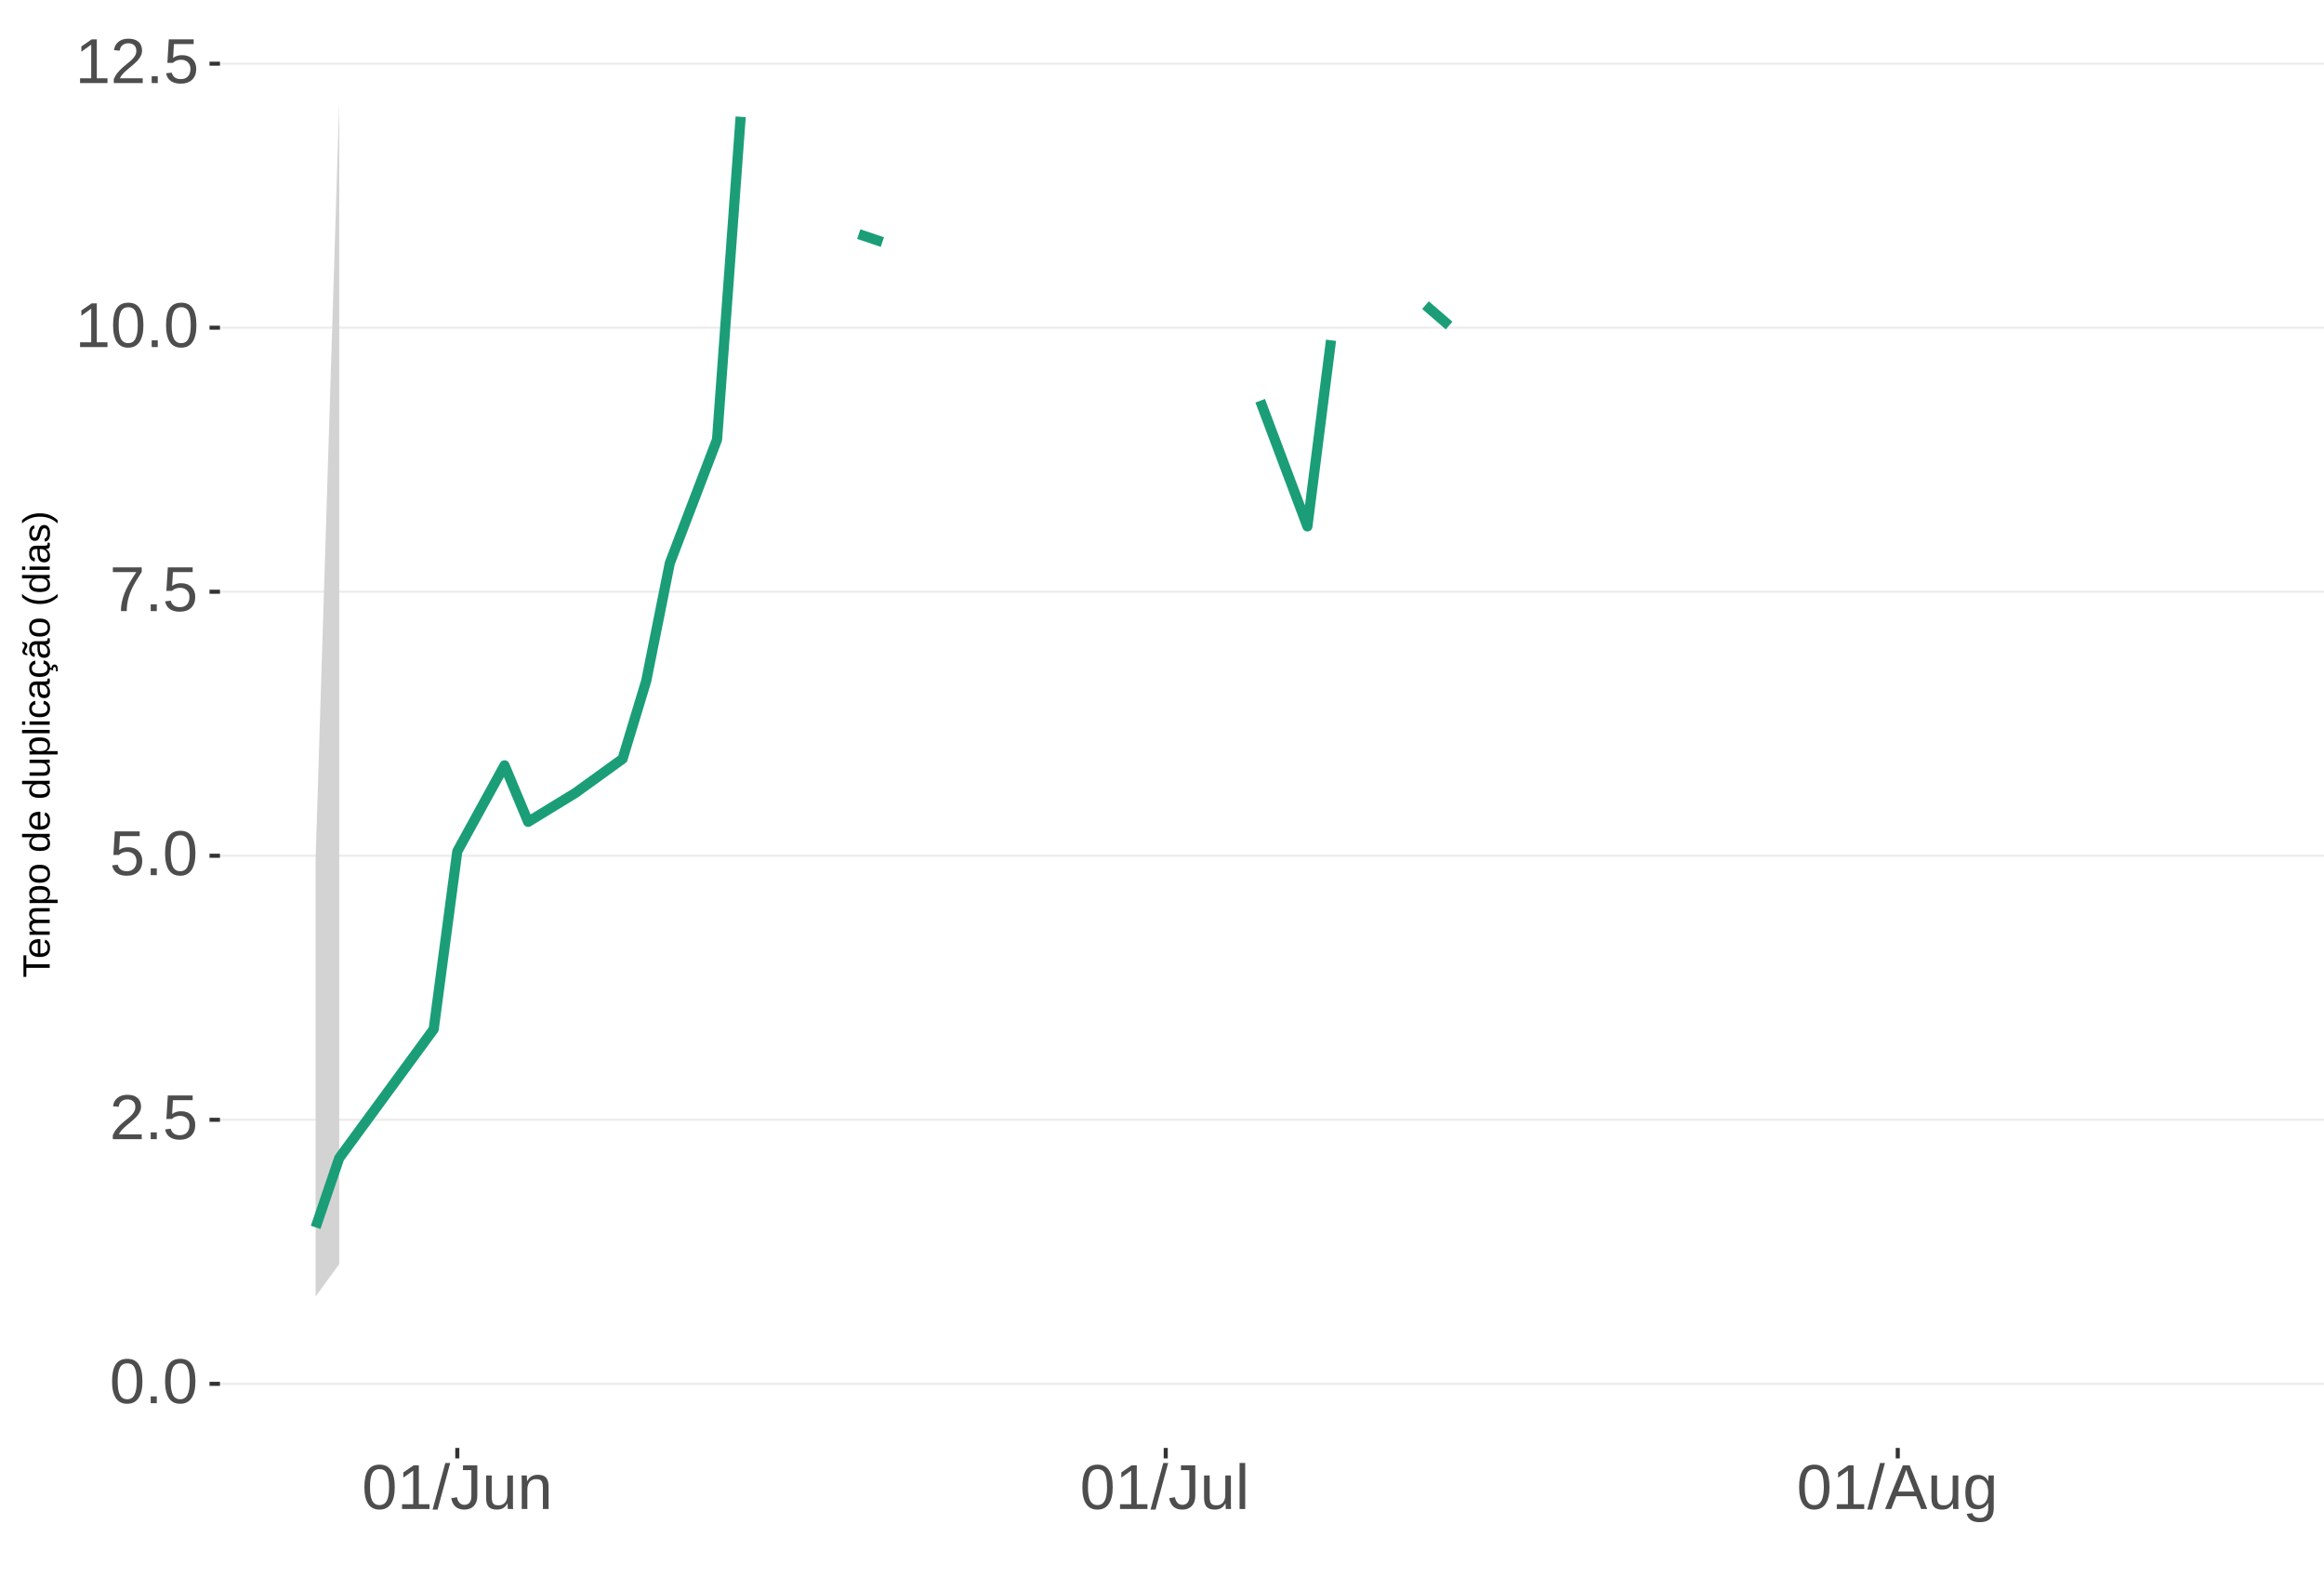
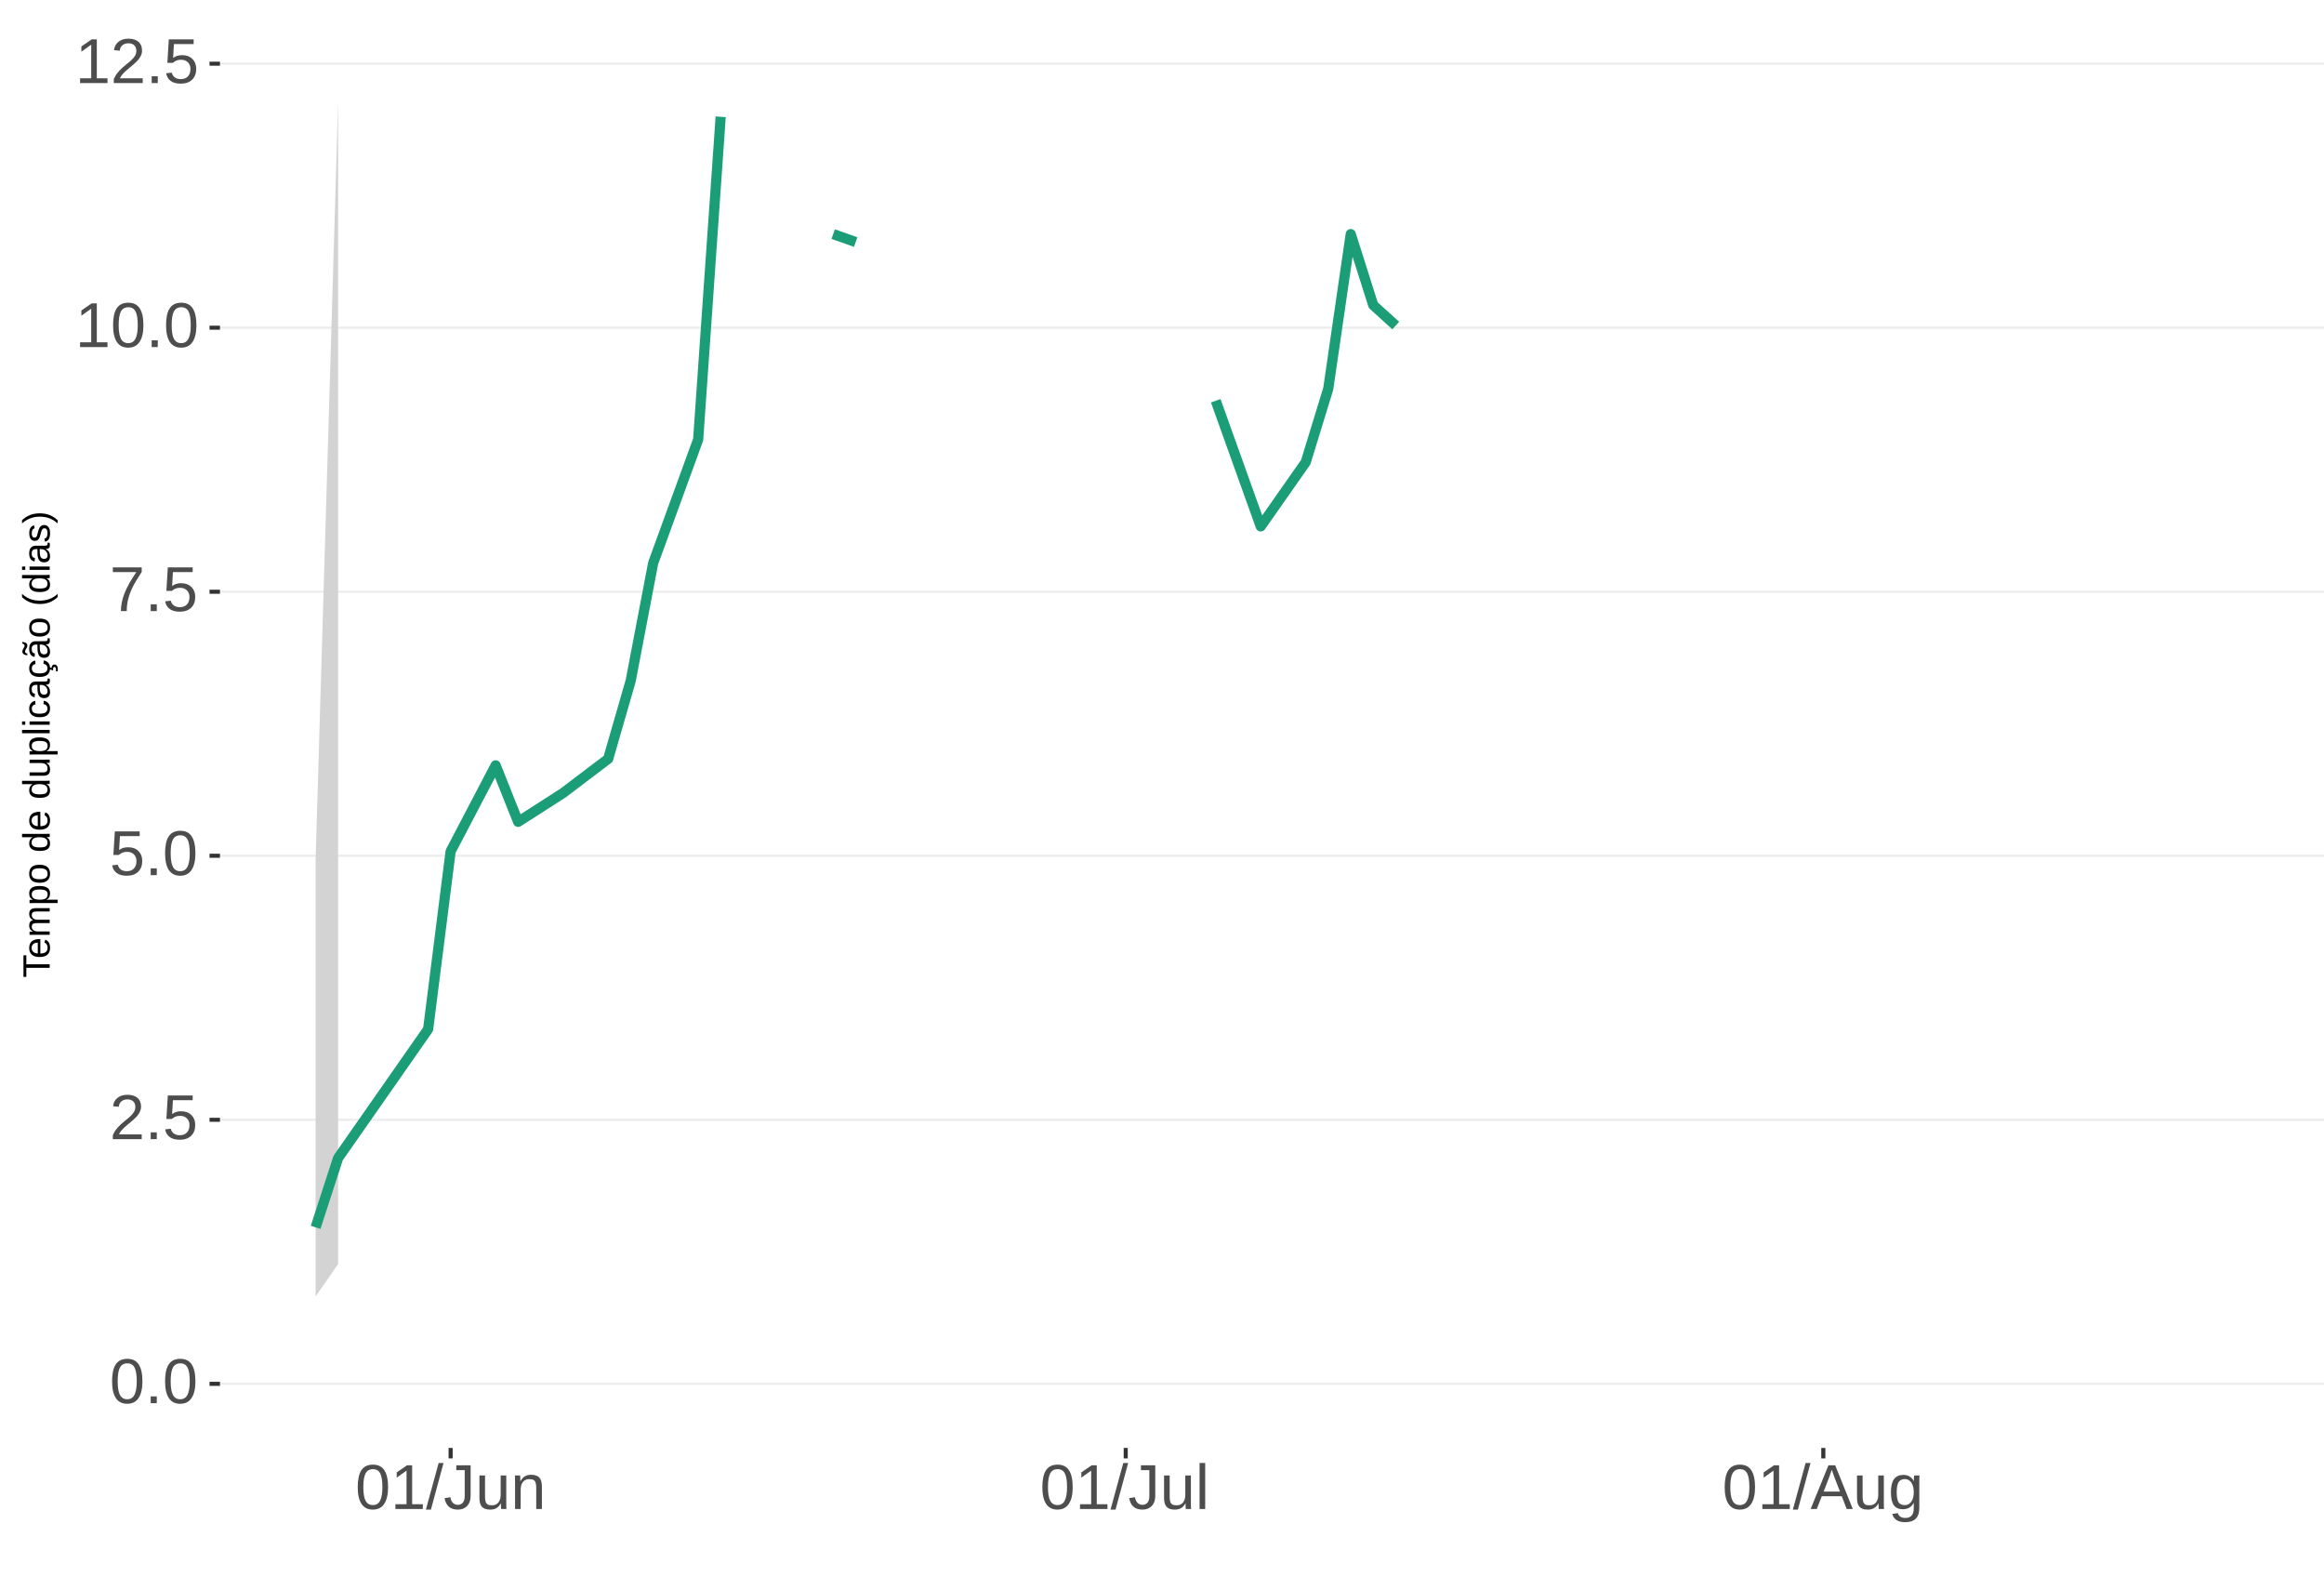
<svg xmlns="http://www.w3.org/2000/svg" xmlns:xlink="http://www.w3.org/1999/xlink" width="609pt" height="413pt" viewBox="0 0 609 413" version="1.1">
  <defs>
    <g>
      <symbol overflow="visible" id="glyph0-0">
        <path style="stroke:none;" d="M 1.672 -11.453 L 10.812 -11.453 L 10.812 0 L 1.672 0 Z M 2.281 -10.844 L 2.281 -0.625 L 10.203 -0.625 L 10.203 -10.844 Z M 2.281 -10.844 " />
      </symbol>
      <symbol overflow="visible" id="glyph0-1">
        <path style="stroke:none;" d="M 8.609 -5.734 C 8.609 -3.816 8.27 -2.352 7.594 -1.344 C 6.926 -0.344 5.93 0.156 4.609 0.156 C 3.297 0.156 2.305 -0.344 1.641 -1.344 C 0.984 -2.344 0.656 -3.805 0.656 -5.734 C 0.656 -7.703 0.973 -9.176 1.609 -10.156 C 2.254 -11.133 3.27 -11.625 4.656 -11.625 C 6.008 -11.625 7.004 -11.129 7.641 -10.141 C 8.285 -9.148 8.609 -7.68 8.609 -5.734 Z M 7.125 -5.734 C 7.125 -7.391 6.93 -8.586 6.547 -9.328 C 6.172 -10.066 5.539 -10.438 4.656 -10.438 C 3.758 -10.438 3.113 -10.07 2.719 -9.344 C 2.32 -8.613 2.125 -7.41 2.125 -5.734 C 2.125 -4.109 2.32 -2.914 2.719 -2.156 C 3.125 -1.406 3.758 -1.031 4.625 -1.031 C 5.488 -1.031 6.117 -1.414 6.516 -2.188 C 6.922 -2.957 7.125 -4.141 7.125 -5.734 Z M 7.125 -5.734 " />
      </symbol>
      <symbol overflow="visible" id="glyph0-2">
        <path style="stroke:none;" d="M 1.516 0 L 1.516 -1.781 L 3.109 -1.781 L 3.109 0 Z M 1.516 0 " />
      </symbol>
      <symbol overflow="visible" id="glyph0-3">
        <path style="stroke:none;" d="M 0.844 0 L 0.844 -1.031 C 1.113 -1.664 1.445 -2.223 1.844 -2.703 C 2.25 -3.191 2.672 -3.633 3.109 -4.031 C 3.547 -4.426 3.977 -4.789 4.406 -5.125 C 4.844 -5.457 5.234 -5.789 5.578 -6.125 C 5.922 -6.469 6.203 -6.82 6.422 -7.188 C 6.641 -7.562 6.75 -7.977 6.75 -8.438 C 6.75 -9.07 6.562 -9.562 6.188 -9.906 C 5.82 -10.25 5.312 -10.422 4.656 -10.422 C 4.031 -10.422 3.516 -10.25 3.109 -9.906 C 2.703 -9.57 2.469 -9.098 2.406 -8.484 L 0.906 -8.625 C 1.008 -9.539 1.395 -10.27 2.062 -10.812 C 2.738 -11.352 3.602 -11.625 4.656 -11.625 C 5.812 -11.625 6.695 -11.352 7.312 -10.812 C 7.938 -10.27 8.25 -9.492 8.25 -8.484 C 8.25 -8.047 8.145 -7.602 7.938 -7.156 C 7.738 -6.719 7.438 -6.281 7.031 -5.844 C 6.633 -5.406 5.867 -4.727 4.734 -3.812 C 4.109 -3.301 3.609 -2.836 3.234 -2.422 C 2.867 -2.016 2.609 -1.625 2.453 -1.25 L 8.422 -1.25 L 8.422 0 Z M 0.844 0 " />
      </symbol>
      <symbol overflow="visible" id="glyph0-4">
        <path style="stroke:none;" d="M 8.562 -3.734 C 8.562 -2.523 8.203 -1.57 7.484 -0.875 C 6.766 -0.188 5.77 0.156 4.5 0.156 C 3.426 0.156 2.562 -0.07 1.906 -0.531 C 1.25 -1 0.836 -1.676 0.672 -2.562 L 2.141 -2.734 C 2.453 -1.598 3.25 -1.031 4.531 -1.031 C 5.312 -1.031 5.926 -1.266 6.375 -1.734 C 6.82 -2.211 7.047 -2.867 7.047 -3.703 C 7.047 -4.422 6.82 -5 6.375 -5.438 C 5.926 -5.883 5.32 -6.109 4.562 -6.109 C 4.164 -6.109 3.797 -6.047 3.453 -5.922 C 3.109 -5.797 2.77 -5.586 2.438 -5.297 L 1 -5.297 L 1.375 -11.453 L 7.891 -11.453 L 7.891 -10.219 L 2.719 -10.219 L 2.5 -6.578 C 3.133 -7.066 3.922 -7.312 4.859 -7.312 C 5.992 -7.312 6.895 -6.977 7.562 -6.312 C 8.227 -5.656 8.562 -4.797 8.562 -3.734 Z M 8.562 -3.734 " />
      </symbol>
      <symbol overflow="visible" id="glyph0-5">
        <path style="stroke:none;" d="M 8.422 -10.266 C 7.254 -8.484 6.426 -7.082 5.938 -6.062 C 5.457 -5.051 5.098 -4.051 4.859 -3.062 C 4.617 -2.07 4.5 -1.051 4.5 0 L 2.969 0 C 2.969 -1.469 3.273 -3.008 3.891 -4.625 C 4.516 -6.238 5.555 -8.102 7.016 -10.219 L 0.859 -10.219 L 0.859 -11.453 L 8.422 -11.453 Z M 8.422 -10.266 " />
      </symbol>
      <symbol overflow="visible" id="glyph0-6">
        <path style="stroke:none;" d="M 1.266 0 L 1.266 -1.25 L 4.188 -1.25 L 4.188 -10.062 L 1.609 -8.219 L 1.609 -9.594 L 4.312 -11.453 L 5.656 -11.453 L 5.656 -1.25 L 8.453 -1.25 L 8.453 0 Z M 1.266 0 " />
      </symbol>
      <symbol overflow="visible" id="glyph0-7">
        <path style="stroke:none;" d="M 0 0.156 L 3.344 -12.062 L 4.625 -12.062 L 1.312 0.156 Z M 0 0.156 " />
      </symbol>
      <symbol overflow="visible" id="glyph0-8">
        <path style="stroke:none;" d="M 3.719 0.156 C 1.781 0.156 0.629 -0.844 0.266 -2.844 L 1.781 -3.094 C 1.875 -2.469 2.094 -1.977 2.438 -1.625 C 2.781 -1.27 3.207 -1.094 3.719 -1.094 C 4.289 -1.094 4.738 -1.285 5.062 -1.672 C 5.383 -2.066 5.547 -2.641 5.547 -3.391 L 5.547 -10.188 L 3.344 -10.188 L 3.344 -11.453 L 7.094 -11.453 L 7.094 -3.422 C 7.094 -2.305 6.789 -1.43 6.188 -0.797 C 5.582 -0.16 4.758 0.156 3.719 0.156 Z M 3.719 0.156 " />
      </symbol>
      <symbol overflow="visible" id="glyph0-9">
        <path style="stroke:none;" d="M 2.547 -8.797 L 2.547 -3.219 C 2.547 -2.633 2.602 -2.18 2.719 -1.859 C 2.832 -1.547 3.016 -1.316 3.266 -1.172 C 3.516 -1.035 3.883 -0.969 4.375 -0.969 C 5.07 -0.969 5.625 -1.207 6.031 -1.688 C 6.438 -2.176 6.641 -2.848 6.641 -3.703 L 6.641 -8.797 L 8.109 -8.797 L 8.109 -1.875 C 8.109 -0.852 8.125 -0.227 8.156 0 L 6.781 0 C 6.77 -0.031 6.758 -0.102 6.75 -0.219 C 6.75 -0.344 6.742 -0.477 6.734 -0.625 C 6.723 -0.781 6.711 -1.07 6.703 -1.5 L 6.688 -1.5 C 6.352 -0.895 5.961 -0.469 5.516 -0.219 C 5.078 0.031 4.531 0.156 3.875 0.156 C 2.906 0.156 2.195 -0.082 1.75 -0.562 C 1.301 -1.039 1.078 -1.832 1.078 -2.938 L 1.078 -8.797 Z M 2.547 -8.797 " />
      </symbol>
      <symbol overflow="visible" id="glyph0-10">
        <path style="stroke:none;" d="M 6.703 0 L 6.703 -5.578 C 6.703 -6.16 6.645 -6.609 6.531 -6.922 C 6.426 -7.242 6.25 -7.473 6 -7.609 C 5.75 -7.754 5.379 -7.828 4.891 -7.828 C 4.191 -7.828 3.641 -7.586 3.234 -7.109 C 2.828 -6.629 2.625 -5.957 2.625 -5.094 L 2.625 0 L 1.156 0 L 1.156 -6.922 C 1.156 -7.941 1.141 -8.566 1.109 -8.797 L 2.484 -8.797 C 2.492 -8.773 2.5 -8.703 2.5 -8.578 C 2.508 -8.461 2.516 -8.328 2.516 -8.172 C 2.523 -8.016 2.535 -7.723 2.547 -7.297 L 2.578 -7.297 C 2.91 -7.898 3.297 -8.328 3.734 -8.578 C 4.18 -8.836 4.734 -8.969 5.391 -8.969 C 6.359 -8.969 7.066 -8.723 7.516 -8.234 C 7.961 -7.754 8.188 -6.961 8.188 -5.859 L 8.188 0 Z M 6.703 0 " />
      </symbol>
      <symbol overflow="visible" id="glyph0-11">
        <path style="stroke:none;" d="M 1.125 0 L 1.125 -12.062 L 2.594 -12.062 L 2.594 0 Z M 1.125 0 " />
      </symbol>
      <symbol overflow="visible" id="glyph0-12">
        <path style="stroke:none;" d="M 9.484 0 L 8.188 -3.344 L 2.953 -3.344 L 1.641 0 L 0.031 0 L 4.703 -11.453 L 6.469 -11.453 L 11.078 0 Z M 5.578 -10.281 L 5.5 -10.062 C 5.363 -9.613 5.16 -9.035 4.891 -8.328 L 3.438 -4.562 L 7.719 -4.562 L 6.25 -8.344 C 6.094 -8.719 5.941 -9.141 5.797 -9.609 Z M 5.578 -10.281 " />
      </symbol>
      <symbol overflow="visible" id="glyph0-13">
        <path style="stroke:none;" d="M 4.453 3.453 C 3.492 3.453 2.727 3.266 2.156 2.891 C 1.594 2.516 1.227 1.977 1.062 1.281 L 2.531 1.078 C 2.633 1.484 2.852 1.797 3.188 2.016 C 3.52 2.234 3.957 2.344 4.5 2.344 C 5.957 2.344 6.688 1.488 6.688 -0.219 L 6.688 -1.641 L 6.672 -1.641 C 6.391 -1.066 6.008 -0.641 5.531 -0.359 C 5.051 -0.078 4.488 0.062 3.844 0.062 C 2.758 0.062 1.961 -0.289 1.453 -1 C 0.953 -1.719 0.703 -2.848 0.703 -4.391 C 0.703 -5.941 0.973 -7.086 1.516 -7.828 C 2.055 -8.566 2.883 -8.938 4 -8.938 C 4.625 -8.938 5.164 -8.789 5.625 -8.5 C 6.082 -8.219 6.438 -7.816 6.688 -7.297 L 6.703 -7.297 C 6.703 -7.461 6.711 -7.742 6.734 -8.141 C 6.754 -8.547 6.773 -8.766 6.797 -8.797 L 8.188 -8.797 C 8.156 -8.504 8.141 -7.898 8.141 -6.984 L 8.141 -0.25 C 8.141 2.219 6.91 3.453 4.453 3.453 Z M 6.688 -4.406 C 6.688 -5.113 6.586 -5.727 6.391 -6.25 C 6.191 -6.77 5.914 -7.164 5.562 -7.438 C 5.207 -7.707 4.805 -7.844 4.359 -7.844 C 3.609 -7.844 3.062 -7.57 2.719 -7.031 C 2.383 -6.488 2.219 -5.613 2.219 -4.406 C 2.219 -3.195 2.375 -2.328 2.688 -1.797 C 3.008 -1.273 3.555 -1.016 4.328 -1.016 C 4.797 -1.016 5.207 -1.148 5.562 -1.422 C 5.914 -1.691 6.191 -2.078 6.391 -2.578 C 6.586 -3.086 6.688 -3.695 6.688 -4.406 Z M 6.688 -4.406 " />
      </symbol>
      <symbol overflow="visible" id="glyph1-0">
        <path style="stroke:none;" d="M -6.875 -1 L -6.875 -6.5 L 0 -6.5 L 0 -1 Z M -6.516 -1.375 L -0.375 -1.375 L -0.375 -6.125 L -6.516 -6.125 Z M -6.516 -1.375 " />
      </symbol>
      <symbol overflow="visible" id="glyph1-1">
        <path style="stroke:none;" d="M -6.125 -3.516 L 0 -3.516 L 0 -2.594 L -6.125 -2.594 L -6.125 -0.219 L -6.875 -0.219 L -6.875 -5.875 L -6.125 -5.875 Z M -6.125 -3.516 " />
      </symbol>
      <symbol overflow="visible" id="glyph1-2">
        <path style="stroke:none;" d="M -2.453 -1.344 C -1.848 -1.344 -1.379 -1.469 -1.047 -1.719 C -0.723 -1.969 -0.562 -2.336 -0.562 -2.828 C -0.562 -3.203 -0.633 -3.504 -0.781 -3.734 C -0.938 -3.961 -1.133 -4.117 -1.375 -4.203 L -1.156 -4.969 C -0.32 -4.656 0.094 -3.941 0.094 -2.828 C 0.094 -2.047 -0.133 -1.445 -0.594 -1.031 C -1.062 -0.625 -1.754 -0.422 -2.672 -0.422 C -3.547 -0.422 -4.211 -0.625 -4.672 -1.031 C -5.141 -1.445 -5.375 -2.031 -5.375 -2.781 C -5.375 -4.344 -4.441 -5.125 -2.578 -5.125 L -2.453 -5.125 Z M -3.125 -4.203 C -3.688 -4.16 -4.094 -4.02 -4.344 -3.781 C -4.602 -3.551 -4.734 -3.219 -4.734 -2.781 C -4.734 -2.352 -4.586 -2.016 -4.297 -1.766 C -4.016 -1.516 -3.625 -1.379 -3.125 -1.359 Z M -3.125 -4.203 " />
      </symbol>
      <symbol overflow="visible" id="glyph1-3">
        <path style="stroke:none;" d="M 0 -3.75 L -3.344 -3.75 C -3.852 -3.75 -4.207 -3.676 -4.406 -3.531 C -4.602 -3.395 -4.703 -3.145 -4.703 -2.781 C -4.703 -2.406 -4.555 -2.109 -4.266 -1.891 C -3.984 -1.672 -3.582 -1.562 -3.062 -1.562 L 0 -1.562 L 0 -0.688 L -4.156 -0.688 C -4.77 -0.688 -5.145 -0.68 -5.281 -0.672 L -5.281 -1.5 C -5.27 -1.5 -5.227 -1.5 -5.156 -1.5 C -5.082 -1.508 -5 -1.516 -4.906 -1.516 C -4.812 -1.523 -4.633 -1.531 -4.375 -1.531 L -4.375 -1.547 C -4.75 -1.734 -5.008 -1.945 -5.156 -2.188 C -5.301 -2.438 -5.375 -2.738 -5.375 -3.094 C -5.375 -3.488 -5.297 -3.801 -5.141 -4.031 C -4.984 -4.27 -4.727 -4.438 -4.375 -4.531 L -4.375 -4.547 C -4.727 -4.723 -4.984 -4.941 -5.141 -5.203 C -5.297 -5.461 -5.375 -5.773 -5.375 -6.141 C -5.375 -6.672 -5.227 -7.055 -4.938 -7.297 C -4.656 -7.547 -4.18 -7.672 -3.516 -7.672 L 0 -7.672 L 0 -6.797 L -3.344 -6.797 C -3.852 -6.797 -4.207 -6.723 -4.406 -6.578 C -4.602 -6.441 -4.703 -6.191 -4.703 -5.828 C -4.703 -5.453 -4.555 -5.156 -4.266 -4.938 C -3.984 -4.727 -3.582 -4.625 -3.062 -4.625 L 0 -4.625 Z M 0 -3.75 " />
      </symbol>
      <symbol overflow="visible" id="glyph1-4">
        <path style="stroke:none;" d="M -2.672 -5.141 C -0.828 -5.141 0.094 -4.492 0.094 -3.203 C 0.094 -2.391 -0.211 -1.844 -0.828 -1.562 L -0.828 -1.531 C -0.797 -1.539 -0.516 -1.547 0.016 -1.547 L 2.078 -1.547 L 2.078 -0.672 L -4.203 -0.672 C -4.742 -0.672 -5.102 -0.66 -5.281 -0.641 L -5.281 -1.5 C -5.27 -1.5 -5.223 -1.5 -5.141 -1.5 C -5.066 -1.508 -4.945 -1.52 -4.781 -1.531 C -4.613 -1.539 -4.5 -1.547 -4.438 -1.547 L -4.438 -1.562 C -4.758 -1.719 -4.992 -1.922 -5.141 -2.172 C -5.297 -2.43 -5.375 -2.773 -5.375 -3.203 C -5.375 -3.848 -5.156 -4.332 -4.719 -4.656 C -4.281 -4.977 -3.598 -5.141 -2.672 -5.141 Z M -2.641 -4.219 C -3.379 -4.219 -3.906 -4.117 -4.219 -3.922 C -4.539 -3.723 -4.703 -3.406 -4.703 -2.969 C -4.703 -2.625 -4.629 -2.352 -4.484 -2.156 C -4.336 -1.957 -4.109 -1.805 -3.797 -1.703 C -3.484 -1.598 -3.078 -1.547 -2.578 -1.547 C -1.879 -1.547 -1.363 -1.656 -1.031 -1.875 C -0.707 -2.102 -0.547 -2.469 -0.547 -2.969 C -0.547 -3.406 -0.707 -3.723 -1.031 -3.922 C -1.352 -4.117 -1.891 -4.219 -2.641 -4.219 Z M -2.641 -4.219 " />
      </symbol>
      <symbol overflow="visible" id="glyph1-5">
        <path style="stroke:none;" d="M -2.641 -5.141 C -1.723 -5.141 -1.035 -4.938 -0.578 -4.531 C -0.129 -4.125 0.094 -3.535 0.094 -2.766 C 0.094 -1.992 -0.141 -1.41 -0.609 -1.016 C -1.078 -0.617 -1.754 -0.422 -2.641 -0.422 C -4.461 -0.422 -5.375 -1.207 -5.375 -2.781 C -5.375 -3.594 -5.148 -4.188 -4.703 -4.562 C -4.266 -4.945 -3.578 -5.141 -2.641 -5.141 Z M -2.641 -4.219 C -3.367 -4.219 -3.898 -4.109 -4.234 -3.891 C -4.566 -3.672 -4.734 -3.305 -4.734 -2.797 C -4.734 -2.285 -4.562 -1.914 -4.219 -1.688 C -3.883 -1.457 -3.359 -1.344 -2.641 -1.344 C -1.953 -1.344 -1.43 -1.453 -1.078 -1.672 C -0.723 -1.898 -0.547 -2.258 -0.547 -2.75 C -0.547 -3.281 -0.711 -3.656 -1.047 -3.875 C -1.391 -4.102 -1.922 -4.219 -2.641 -4.219 Z M -2.641 -4.219 " />
      </symbol>
      <symbol overflow="visible" id="glyph1-6">
        <path style="stroke:none;" d="" />
      </symbol>
      <symbol overflow="visible" id="glyph1-7">
        <path style="stroke:none;" d="M -0.844 -4.016 C -0.508 -3.848 -0.27 -3.629 -0.125 -3.359 C 0.02 -3.086 0.094 -2.754 0.094 -2.359 C 0.094 -1.691 -0.129 -1.203 -0.578 -0.891 C -1.023 -0.578 -1.707 -0.422 -2.625 -0.422 C -4.457 -0.422 -5.375 -1.066 -5.375 -2.359 C -5.375 -2.766 -5.301 -3.098 -5.156 -3.359 C -5.008 -3.629 -4.781 -3.848 -4.469 -4.016 L -7.25 -4.016 L -7.25 -4.891 L -1.094 -4.891 C -0.539 -4.891 -0.176 -4.898 0 -4.922 L 0 -4.078 C -0.051 -4.066 -0.172 -4.055 -0.359 -4.047 C -0.547 -4.035 -0.707 -4.031 -0.844 -4.031 Z M -2.641 -1.344 C -1.898 -1.344 -1.367 -1.438 -1.047 -1.625 C -0.734 -1.82 -0.578 -2.145 -0.578 -2.594 C -0.578 -3.082 -0.75 -3.441 -1.094 -3.672 C -1.438 -3.898 -1.973 -4.016 -2.703 -4.016 C -3.398 -4.016 -3.91 -3.898 -4.234 -3.672 C -4.566 -3.441 -4.734 -3.082 -4.734 -2.594 C -4.734 -2.156 -4.566 -1.836 -4.234 -1.641 C -3.91 -1.441 -3.379 -1.344 -2.641 -1.344 Z M -2.641 -1.344 " />
      </symbol>
      <symbol overflow="visible" id="glyph1-8">
        <path style="stroke:none;" d="M -5.281 -1.531 L -1.938 -1.531 C -1.582 -1.531 -1.305 -1.562 -1.109 -1.625 C -0.922 -1.695 -0.785 -1.805 -0.703 -1.953 C -0.617 -2.109 -0.578 -2.332 -0.578 -2.625 C -0.578 -3.039 -0.723 -3.367 -1.016 -3.609 C -1.305 -3.859 -1.707 -3.984 -2.219 -3.984 L -5.281 -3.984 L -5.281 -4.875 L -1.125 -4.875 C -0.508 -4.875 -0.133 -4.879 0 -4.891 L 0 -4.062 C -0.02 -4.062 -0.062 -4.055 -0.125 -4.047 C -0.195 -4.047 -0.281 -4.039 -0.375 -4.031 C -0.469 -4.031 -0.645 -4.031 -0.906 -4.031 L -0.906 -4.016 C -0.539 -3.816 -0.281 -3.582 -0.125 -3.312 C 0.02 -3.051 0.094 -2.723 0.094 -2.328 C 0.094 -1.742 -0.047 -1.316 -0.328 -1.047 C -0.617 -0.785 -1.098 -0.656 -1.766 -0.656 L -5.281 -0.656 Z M -5.281 -1.531 " />
      </symbol>
      <symbol overflow="visible" id="glyph1-9">
        <path style="stroke:none;" d="M 0 -0.672 L -7.25 -0.672 L -7.25 -1.547 L 0 -1.547 Z M 0 -0.672 " />
      </symbol>
      <symbol overflow="visible" id="glyph1-10">
        <path style="stroke:none;" d="M -6.406 -0.672 L -7.25 -0.672 L -7.25 -1.547 L -6.406 -1.547 Z M 0 -0.672 L -5.281 -0.672 L -5.281 -1.547 L 0 -1.547 Z M 0 -0.672 " />
      </symbol>
      <symbol overflow="visible" id="glyph1-11">
        <path style="stroke:none;" d="M -2.672 -1.344 C -1.961 -1.344 -1.438 -1.453 -1.094 -1.672 C -0.758 -1.891 -0.594 -2.223 -0.594 -2.672 C -0.594 -2.984 -0.676 -3.242 -0.844 -3.453 C -1.02 -3.672 -1.281 -3.801 -1.625 -3.844 L -1.578 -4.734 C -1.066 -4.672 -0.66 -4.457 -0.359 -4.094 C -0.055 -3.727 0.094 -3.266 0.094 -2.703 C 0.094 -1.961 -0.133 -1.395 -0.594 -1 C -1.062 -0.613 -1.742 -0.422 -2.641 -0.422 C -3.535 -0.422 -4.211 -0.613 -4.672 -1 C -5.141 -1.395 -5.375 -1.957 -5.375 -2.688 C -5.375 -3.227 -5.234 -3.676 -4.953 -4.031 C -4.68 -4.395 -4.297 -4.617 -3.797 -4.703 L -3.734 -3.797 C -4.023 -3.754 -4.254 -3.641 -4.422 -3.453 C -4.598 -3.266 -4.688 -3.004 -4.688 -2.672 C -4.688 -2.203 -4.531 -1.863 -4.219 -1.656 C -3.914 -1.445 -3.398 -1.344 -2.672 -1.344 Z M -2.672 -1.344 " />
      </symbol>
      <symbol overflow="visible" id="glyph1-12">
        <path style="stroke:none;" d="M 0.094 -2.016 C 0.094 -1.484 -0.047 -1.082 -0.328 -0.812 C -0.609 -0.551 -0.988 -0.422 -1.469 -0.422 C -2.02 -0.422 -2.441 -0.598 -2.734 -0.953 C -3.023 -1.316 -3.18 -1.898 -3.203 -2.703 L -3.219 -3.891 L -3.516 -3.891 C -3.941 -3.891 -4.25 -3.797 -4.438 -3.609 C -4.625 -3.43 -4.719 -3.148 -4.719 -2.766 C -4.719 -2.367 -4.648 -2.078 -4.516 -1.891 C -4.379 -1.711 -4.164 -1.609 -3.875 -1.578 L -3.953 -0.656 C -4.898 -0.812 -5.375 -1.52 -5.375 -2.781 C -5.375 -3.445 -5.223 -3.945 -4.922 -4.281 C -4.617 -4.613 -4.18 -4.781 -3.609 -4.781 L -1.328 -4.781 C -1.066 -4.781 -0.867 -4.812 -0.734 -4.875 C -0.609 -4.945 -0.547 -5.082 -0.547 -5.281 C -0.547 -5.363 -0.555 -5.457 -0.578 -5.562 L -0.031 -5.562 C 0.02 -5.344 0.047 -5.117 0.047 -4.891 C 0.047 -4.555 -0.035 -4.316 -0.203 -4.172 C -0.379 -4.023 -0.648 -3.941 -1.016 -3.922 L -1.016 -3.891 C -0.609 -3.672 -0.32 -3.41 -0.156 -3.109 C 0.008 -2.805 0.094 -2.441 0.094 -2.016 Z M -0.562 -2.219 C -0.562 -2.539 -0.633 -2.828 -0.781 -3.078 C -0.926 -3.328 -1.125 -3.523 -1.375 -3.672 C -1.633 -3.816 -1.898 -3.891 -2.172 -3.891 L -2.609 -3.891 L -2.594 -2.938 C -2.582 -2.52 -2.535 -2.203 -2.453 -1.984 C -2.379 -1.773 -2.258 -1.613 -2.094 -1.5 C -1.938 -1.383 -1.723 -1.328 -1.453 -1.328 C -1.172 -1.328 -0.953 -1.406 -0.797 -1.562 C -0.641 -1.719 -0.562 -1.938 -0.562 -2.219 Z M -0.562 -2.219 " />
      </symbol>
      <symbol overflow="visible" id="glyph1-13">
        <path style="stroke:none;" d="M -2.672 -1.344 C -1.961 -1.344 -1.438 -1.453 -1.094 -1.672 C -0.758 -1.891 -0.594 -2.223 -0.594 -2.672 C -0.594 -2.984 -0.676 -3.242 -0.844 -3.453 C -1.02 -3.672 -1.281 -3.801 -1.625 -3.844 L -1.578 -4.734 C -1.066 -4.672 -0.66 -4.457 -0.359 -4.094 C -0.055 -3.727 0.094 -3.266 0.094 -2.703 C 0.094 -1.961 -0.133 -1.395 -0.594 -1 C -1.062 -0.613 -1.742 -0.422 -2.641 -0.422 C -3.535 -0.422 -4.211 -0.613 -4.672 -1 C -5.141 -1.395 -5.375 -1.957 -5.375 -2.688 C -5.375 -3.227 -5.234 -3.676 -4.953 -4.031 C -4.68 -4.395 -4.297 -4.617 -3.797 -4.703 L -3.734 -3.797 C -4.023 -3.754 -4.254 -3.641 -4.422 -3.453 C -4.598 -3.266 -4.688 -3.004 -4.688 -2.672 C -4.688 -2.203 -4.531 -1.863 -4.219 -1.656 C -3.914 -1.445 -3.398 -1.344 -2.672 -1.344 Z M 1.234 -3.672 C 1.828 -3.672 2.125 -3.223 2.125 -2.328 C 2.125 -2.148 2.113 -2.004 2.094 -1.891 L 1.625 -1.891 C 1.645 -2.055 1.656 -2.195 1.656 -2.312 C 1.656 -2.789 1.52 -3.031 1.25 -3.031 C 1 -3.031 0.875 -2.812 0.875 -2.375 C 0.875 -2.238 0.879 -2.148 0.891 -2.109 L 0 -2.422 L 0 -2.938 L 0.484 -2.75 C 0.492 -3.062 0.566 -3.289 0.703 -3.438 C 0.836 -3.594 1.016 -3.672 1.234 -3.672 Z M 1.234 -3.672 " />
      </symbol>
      <symbol overflow="visible" id="glyph1-14">
        <path style="stroke:none;" d="M 0.094 -2.016 C 0.094 -1.484 -0.047 -1.082 -0.328 -0.812 C -0.609 -0.551 -0.988 -0.422 -1.469 -0.422 C -2.02 -0.422 -2.441 -0.598 -2.734 -0.953 C -3.023 -1.316 -3.18 -1.898 -3.203 -2.703 L -3.219 -3.891 L -3.516 -3.891 C -3.941 -3.891 -4.25 -3.797 -4.438 -3.609 C -4.625 -3.43 -4.719 -3.148 -4.719 -2.766 C -4.719 -2.367 -4.648 -2.078 -4.516 -1.891 C -4.379 -1.711 -4.164 -1.609 -3.875 -1.578 L -3.953 -0.656 C -4.898 -0.812 -5.375 -1.52 -5.375 -2.781 C -5.375 -3.445 -5.223 -3.945 -4.922 -4.281 C -4.617 -4.613 -4.18 -4.781 -3.609 -4.781 L -1.328 -4.781 C -1.066 -4.781 -0.867 -4.812 -0.734 -4.875 C -0.609 -4.945 -0.547 -5.082 -0.547 -5.281 C -0.547 -5.363 -0.555 -5.457 -0.578 -5.562 L -0.031 -5.562 C 0.02 -5.344 0.047 -5.117 0.047 -4.891 C 0.047 -4.555 -0.035 -4.316 -0.203 -4.172 C -0.379 -4.023 -0.648 -3.941 -1.016 -3.922 L -1.016 -3.891 C -0.609 -3.672 -0.32 -3.41 -0.156 -3.109 C 0.008 -2.805 0.094 -2.441 0.094 -2.016 Z M -0.562 -2.219 C -0.562 -2.539 -0.633 -2.828 -0.781 -3.078 C -0.926 -3.328 -1.125 -3.523 -1.375 -3.672 C -1.633 -3.816 -1.898 -3.891 -2.172 -3.891 L -2.609 -3.891 L -2.594 -2.938 C -2.582 -2.52 -2.535 -2.203 -2.453 -1.984 C -2.379 -1.773 -2.258 -1.613 -2.094 -1.5 C -1.938 -1.383 -1.723 -1.328 -1.453 -1.328 C -1.172 -1.328 -0.953 -1.406 -0.797 -1.562 C -0.641 -1.719 -0.562 -1.938 -0.562 -2.219 Z M -5.859 -3.609 C -5.859 -3.473 -5.891 -3.332 -5.953 -3.188 C -6.016 -3.051 -6.082 -2.922 -6.156 -2.797 C -6.227 -2.672 -6.297 -2.551 -6.359 -2.438 C -6.422 -2.32 -6.453 -2.211 -6.453 -2.109 C -6.453 -1.93 -6.398 -1.797 -6.297 -1.703 C -6.191 -1.617 -6.047 -1.562 -5.859 -1.531 L -5.859 -1.094 C -6.191 -1.125 -6.441 -1.176 -6.609 -1.25 C -6.785 -1.332 -6.922 -1.441 -7.016 -1.578 C -7.117 -1.711 -7.172 -1.879 -7.172 -2.078 C -7.172 -2.223 -7.141 -2.363 -7.078 -2.5 C -7.023 -2.633 -6.957 -2.766 -6.875 -2.891 C -6.801 -3.023 -6.734 -3.145 -6.672 -3.25 C -6.617 -3.363 -6.594 -3.473 -6.594 -3.578 C -6.594 -3.898 -6.785 -4.086 -7.172 -4.141 L -7.172 -4.594 C -6.691 -4.539 -6.352 -4.43 -6.156 -4.266 C -5.957 -4.098 -5.859 -3.879 -5.859 -3.609 Z M -5.859 -3.609 " />
      </symbol>
      <symbol overflow="visible" id="glyph1-15">
        <path style="stroke:none;" d="M -2.594 -0.625 C -3.539 -0.625 -4.383 -0.77 -5.125 -1.062 C -5.875 -1.352 -6.582 -1.805 -7.25 -2.422 L -7.25 -3.266 C -6.57 -2.66 -5.852 -2.211 -5.094 -1.922 C -4.332 -1.641 -3.5 -1.5 -2.594 -1.5 C -1.688 -1.5 -0.852 -1.641 -0.094 -1.922 C 0.664 -2.203 1.391 -2.648 2.078 -3.266 L 2.078 -2.422 C 1.41 -1.805 0.703 -1.352 -0.047 -1.062 C -0.797 -0.77 -1.641 -0.625 -2.578 -0.625 Z M -2.594 -0.625 " />
      </symbol>
      <symbol overflow="visible" id="glyph1-16">
        <path style="stroke:none;" d="M -1.453 -4.641 C -0.961 -4.641 -0.582 -4.453 -0.312 -4.078 C -0.039 -3.703 0.094 -3.176 0.094 -2.5 C 0.094 -1.844 -0.008 -1.332 -0.219 -0.969 C -0.438 -0.613 -0.773 -0.383 -1.234 -0.281 L -1.391 -1.062 C -1.109 -1.133 -0.898 -1.285 -0.766 -1.516 C -0.641 -1.754 -0.578 -2.082 -0.578 -2.5 C -0.578 -2.945 -0.645 -3.27 -0.781 -3.469 C -0.914 -3.676 -1.117 -3.781 -1.391 -3.781 C -1.598 -3.781 -1.766 -3.707 -1.891 -3.562 C -2.023 -3.426 -2.133 -3.195 -2.219 -2.875 L -2.391 -2.25 C -2.516 -1.738 -2.641 -1.375 -2.766 -1.156 C -2.891 -0.945 -3.039 -0.781 -3.219 -0.656 C -3.406 -0.539 -3.629 -0.484 -3.891 -0.484 C -4.367 -0.484 -4.734 -0.656 -4.984 -1 C -5.234 -1.344 -5.359 -1.844 -5.359 -2.5 C -5.359 -3.082 -5.254 -3.547 -5.047 -3.891 C -4.848 -4.234 -4.523 -4.453 -4.078 -4.547 L -3.969 -3.75 C -4.207 -3.707 -4.391 -3.578 -4.516 -3.359 C -4.641 -3.148 -4.703 -2.863 -4.703 -2.5 C -4.703 -2.102 -4.641 -1.812 -4.516 -1.625 C -4.398 -1.438 -4.219 -1.344 -3.969 -1.344 C -3.82 -1.344 -3.695 -1.379 -3.594 -1.453 C -3.5 -1.535 -3.414 -1.648 -3.344 -1.797 C -3.281 -1.953 -3.191 -2.281 -3.078 -2.781 C -2.953 -3.238 -2.836 -3.57 -2.734 -3.781 C -2.641 -3.988 -2.531 -4.148 -2.406 -4.266 C -2.289 -4.379 -2.156 -4.469 -2 -4.531 C -1.844 -4.602 -1.66 -4.641 -1.453 -4.641 Z M -1.453 -4.641 " />
      </symbol>
      <symbol overflow="visible" id="glyph1-17">
        <path style="stroke:none;" d="M -2.578 -2.703 C -1.641 -2.703 -0.797 -2.555 -0.047 -2.266 C 0.703 -1.973 1.41 -1.52 2.078 -0.906 L 2.078 -0.062 C 1.391 -0.676 0.672 -1.125 -0.078 -1.406 C -0.836 -1.688 -1.676 -1.828 -2.594 -1.828 C -3.5 -1.828 -4.328 -1.68 -5.078 -1.391 C -5.836 -1.109 -6.562 -0.664 -7.25 -0.062 L -7.25 -0.906 C -6.582 -1.52 -5.875 -1.973 -5.125 -2.266 C -4.375 -2.555 -3.531 -2.703 -2.594 -2.703 Z M -2.578 -2.703 " />
      </symbol>
    </g>
    <clipPath id="clip1">
      <path d="M 57.645 9.961 L 609 9.961 L 609 379.328 L 57.645 379.328 Z M 57.645 9.961 " />
    </clipPath>
    <clipPath id="clip2">
      <path d="M 57.645 362 L 609 362 L 609 363 L 57.645 363 Z M 57.645 362 " />
    </clipPath>
    <clipPath id="clip3">
      <path d="M 57.645 293 L 609 293 L 609 294 L 57.645 294 Z M 57.645 293 " />
    </clipPath>
    <clipPath id="clip4">
      <path d="M 57.645 223 L 609 223 L 609 225 L 57.645 225 Z M 57.645 223 " />
    </clipPath>
    <clipPath id="clip5">
      <path d="M 57.645 154 L 609 154 L 609 156 L 57.645 156 Z M 57.645 154 " />
    </clipPath>
    <clipPath id="clip6">
      <path d="M 57.645 85 L 609 85 L 609 87 L 57.645 87 Z M 57.645 85 " />
    </clipPath>
    <clipPath id="clip7">
      <path d="M 57.645 16 L 609 16 L 609 17 L 57.645 17 Z M 57.645 16 " />
    </clipPath>
  </defs>
  <g id="surface276">
    <rect x="0" y="0" width="609" height="413" style="fill:rgb(100%,100%,100%);fill-opacity:1;stroke:none;" />
    <rect x="0" y="0" width="609" height="413" style="fill:rgb(100%,100%,100%);fill-opacity:1;stroke:none;" />
    <path style="fill:none;stroke-width:1.067;stroke-linecap:round;stroke-linejoin:round;stroke:rgb(100%,100%,100%);stroke-opacity:1;stroke-miterlimit:10;" d="M 0 413 L 609 413 L 609 0 L 0 0 Z M 0 413 " />
    <g clip-path="url(#clip1)" clip-rule="nonzero">
      <path style=" stroke:none;fill-rule:nonzero;fill:rgb(100%,100%,100%);fill-opacity:1;" d="M 57.645 379.328 L 609 379.328 L 609 9.961 L 57.645 9.961 Z M 57.645 379.328 " />
    </g>
    <g clip-path="url(#clip2)" clip-rule="nonzero">
      <path style="fill:none;stroke-width:0.533;stroke-linecap:butt;stroke-linejoin:round;stroke:rgb(92.157%,92.157%,92.157%);stroke-opacity:1;stroke-miterlimit:10;" d="M 57.645 362.539 L 609 362.539 " />
    </g>
    <g clip-path="url(#clip3)" clip-rule="nonzero">
      <path style="fill:none;stroke-width:0.533;stroke-linecap:butt;stroke-linejoin:round;stroke:rgb(92.157%,92.157%,92.157%);stroke-opacity:1;stroke-miterlimit:10;" d="M 57.645 293.367 L 609 293.367 " />
    </g>
    <g clip-path="url(#clip4)" clip-rule="nonzero">
      <path style="fill:none;stroke-width:0.533;stroke-linecap:butt;stroke-linejoin:round;stroke:rgb(92.157%,92.157%,92.157%);stroke-opacity:1;stroke-miterlimit:10;" d="M 57.645 224.199 L 609 224.199 " />
    </g>
    <g clip-path="url(#clip5)" clip-rule="nonzero">
      <path style="fill:none;stroke-width:0.533;stroke-linecap:butt;stroke-linejoin:round;stroke:rgb(92.157%,92.157%,92.157%);stroke-opacity:1;stroke-miterlimit:10;" d="M 57.645 155.027 L 609 155.027 " />
    </g>
    <g clip-path="url(#clip6)" clip-rule="nonzero">
      <path style="fill:none;stroke-width:0.533;stroke-linecap:butt;stroke-linejoin:round;stroke:rgb(92.157%,92.157%,92.157%);stroke-opacity:1;stroke-miterlimit:10;" d="M 57.645 85.855 L 609 85.855 " />
    </g>
    <g clip-path="url(#clip7)" clip-rule="nonzero">
      <path style="fill:none;stroke-width:0.533;stroke-linecap:butt;stroke-linejoin:round;stroke:rgb(92.157%,92.157%,92.157%);stroke-opacity:1;stroke-miterlimit:10;" d="M 57.645 16.688 L 609 16.688 " />
    </g>
-     <path style=" stroke:none;fill-rule:nonzero;fill:rgb(82.745%,82.745%,82.745%);fill-opacity:1;" d="M 82.707 225.125 L 88.895 26.754 L 88.895 331.164 L 82.707 339.66 Z M 82.707 225.125 " />
-     <path style="fill:none;stroke-width:2.667;stroke-linecap:butt;stroke-linejoin:round;stroke:rgb(10.588%,61.961%,46.667%);stroke-opacity:1;stroke-miterlimit:10;" d="M 82.707 321.547 L 88.895 303.395 L 113.648 269.629 L 119.836 223.039 L 132.211 200.508 L 138.398 215.309 L 150.773 207.742 L 163.152 198.805 L 169.34 178.391 L 175.527 147.523 L 187.902 115.145 L 194.09 30.598 " />
-     <path style="fill:none;stroke-width:2.667;stroke-linecap:butt;stroke-linejoin:round;stroke:rgb(10.588%,61.961%,46.667%);stroke-opacity:1;stroke-miterlimit:10;" d="M 225.031 61.332 L 231.219 63.414 " />
-     <path style="fill:none;stroke-width:2.667;stroke-linecap:butt;stroke-linejoin:round;stroke:rgb(10.588%,61.961%,46.667%);stroke-opacity:1;stroke-miterlimit:10;" d="M 330.23 104.988 L 342.605 137.906 L 348.793 89.148 " />
-     <path style="fill:none;stroke-width:2.667;stroke-linecap:butt;stroke-linejoin:round;stroke:rgb(10.588%,61.961%,46.667%);stroke-opacity:1;stroke-miterlimit:10;" d="M 373.543 79.941 L 379.734 85.289 " />
+     <path style=" stroke:none;fill-rule:nonzero;fill:rgb(82.745%,82.745%,82.745%);fill-opacity:1;" d="M 82.707 225.125 L 88.602 26.754 L 88.602 331.164 L 82.707 339.66 Z M 82.707 225.125 " />
+     <path style="fill:none;stroke-width:2.667;stroke-linecap:butt;stroke-linejoin:round;stroke:rgb(10.588%,61.961%,46.667%);stroke-opacity:1;stroke-miterlimit:10;" d="M 82.707 321.547 L 88.602 303.395 L 112.191 269.629 L 118.086 223.039 L 129.883 200.508 L 135.777 215.309 L 147.57 207.742 L 159.367 198.805 L 165.262 178.391 L 171.16 147.523 L 182.953 115.145 L 188.852 30.598 " />
+     <path style="fill:none;stroke-width:2.667;stroke-linecap:butt;stroke-linejoin:round;stroke:rgb(10.588%,61.961%,46.667%);stroke-opacity:1;stroke-miterlimit:10;" d="M 218.336 61.332 L 224.23 63.414 " />
+     <path style="fill:none;stroke-width:2.667;stroke-linecap:butt;stroke-linejoin:round;stroke:rgb(10.588%,61.961%,46.667%);stroke-opacity:1;stroke-miterlimit:10;" d="M 318.582 104.988 L 330.375 137.906 L 342.168 121.074 L 348.066 101.848 L 353.961 61.332 L 359.859 79.941 L 365.754 85.289 " />
    <g style="fill:rgb(30.196%,30.196%,30.196%);fill-opacity:1;">
      <use xlink:href="#glyph0-1" x="28.715" y="367.611" />
      <use xlink:href="#glyph0-2" x="37.975" y="367.611" />
      <use xlink:href="#glyph0-1" x="42.601" y="367.611" />
    </g>
    <g style="fill:rgb(30.196%,30.196%,30.196%);fill-opacity:1;">
      <use xlink:href="#glyph0-3" x="28.715" y="298.439" />
      <use xlink:href="#glyph0-2" x="37.975" y="298.439" />
      <use xlink:href="#glyph0-4" x="42.601" y="298.439" />
    </g>
    <g style="fill:rgb(30.196%,30.196%,30.196%);fill-opacity:1;">
      <use xlink:href="#glyph0-4" x="28.715" y="229.271" />
      <use xlink:href="#glyph0-2" x="37.975" y="229.271" />
      <use xlink:href="#glyph0-1" x="42.601" y="229.271" />
    </g>
    <g style="fill:rgb(30.196%,30.196%,30.196%);fill-opacity:1;">
      <use xlink:href="#glyph0-5" x="28.715" y="160.1" />
      <use xlink:href="#glyph0-2" x="37.975" y="160.1" />
      <use xlink:href="#glyph0-4" x="42.601" y="160.1" />
    </g>
    <g style="fill:rgb(30.196%,30.196%,30.196%);fill-opacity:1;">
      <use xlink:href="#glyph0-6" x="19.715" y="90.928" />
      <use xlink:href="#glyph0-1" x="28.975" y="90.928" />
      <use xlink:href="#glyph0-2" x="38.234" y="90.928" />
      <use xlink:href="#glyph0-1" x="42.86" y="90.928" />
    </g>
    <g style="fill:rgb(30.196%,30.196%,30.196%);fill-opacity:1;">
      <use xlink:href="#glyph0-6" x="19.715" y="21.76" />
      <use xlink:href="#glyph0-3" x="28.975" y="21.76" />
      <use xlink:href="#glyph0-2" x="38.234" y="21.76" />
      <use xlink:href="#glyph0-4" x="42.86" y="21.76" />
    </g>
    <path style="fill:none;stroke-width:1.067;stroke-linecap:butt;stroke-linejoin:round;stroke:rgb(20%,20%,20%);stroke-opacity:1;stroke-miterlimit:10;" d="M 54.906 362.539 L 57.645 362.539 " />
    <path style="fill:none;stroke-width:1.067;stroke-linecap:butt;stroke-linejoin:round;stroke:rgb(20%,20%,20%);stroke-opacity:1;stroke-miterlimit:10;" d="M 54.906 293.367 L 57.645 293.367 " />
    <path style="fill:none;stroke-width:1.067;stroke-linecap:butt;stroke-linejoin:round;stroke:rgb(20%,20%,20%);stroke-opacity:1;stroke-miterlimit:10;" d="M 54.906 224.199 L 57.645 224.199 " />
    <path style="fill:none;stroke-width:1.067;stroke-linecap:butt;stroke-linejoin:round;stroke:rgb(20%,20%,20%);stroke-opacity:1;stroke-miterlimit:10;" d="M 54.906 155.027 L 57.645 155.027 " />
    <path style="fill:none;stroke-width:1.067;stroke-linecap:butt;stroke-linejoin:round;stroke:rgb(20%,20%,20%);stroke-opacity:1;stroke-miterlimit:10;" d="M 54.906 85.855 L 57.645 85.855 " />
    <path style="fill:none;stroke-width:1.067;stroke-linecap:butt;stroke-linejoin:round;stroke:rgb(20%,20%,20%);stroke-opacity:1;stroke-miterlimit:10;" d="M 54.906 16.688 L 57.645 16.688 " />
-     <path style="fill:none;stroke-width:1.067;stroke-linecap:butt;stroke-linejoin:round;stroke:rgb(20%,20%,20%);stroke-opacity:1;stroke-miterlimit:10;" d="M 119.836 382.07 L 119.836 379.328 " />
-     <path style="fill:none;stroke-width:1.067;stroke-linecap:butt;stroke-linejoin:round;stroke:rgb(20%,20%,20%);stroke-opacity:1;stroke-miterlimit:10;" d="M 305.477 382.07 L 305.477 379.328 " />
-     <path style="fill:none;stroke-width:1.067;stroke-linecap:butt;stroke-linejoin:round;stroke:rgb(20%,20%,20%);stroke-opacity:1;stroke-miterlimit:10;" d="M 497.305 382.07 L 497.305 379.328 " />
-     <g style="fill:rgb(30.196%,30.196%,30.196%);fill-opacity:1;">
-       <use xlink:href="#glyph0-1" x="94.836" y="395.334" />
-       <use xlink:href="#glyph0-6" x="104.096" y="395.334" />
-       <use xlink:href="#glyph0-7" x="113.355" y="395.334" />
-       <use xlink:href="#glyph0-8" x="117.981" y="395.334" />
-       <use xlink:href="#glyph0-9" x="126.307" y="395.334" />
-       <use xlink:href="#glyph0-10" x="135.566" y="395.334" />
-     </g>
-     <g style="fill:rgb(30.196%,30.196%,30.196%);fill-opacity:1;">
-       <use xlink:href="#glyph0-1" x="282.977" y="395.334" />
-       <use xlink:href="#glyph0-6" x="292.236" y="395.334" />
-       <use xlink:href="#glyph0-7" x="301.496" y="395.334" />
-       <use xlink:href="#glyph0-8" x="306.122" y="395.334" />
-       <use xlink:href="#glyph0-9" x="314.447" y="395.334" />
-       <use xlink:href="#glyph0-11" x="323.707" y="395.334" />
-     </g>
-     <g style="fill:rgb(30.196%,30.196%,30.196%);fill-opacity:1;">
-       <use xlink:href="#glyph0-1" x="470.805" y="395.334" />
-       <use xlink:href="#glyph0-6" x="480.064" y="395.334" />
-       <use xlink:href="#glyph0-7" x="489.324" y="395.334" />
-       <use xlink:href="#glyph0-12" x="493.95" y="395.334" />
-       <use xlink:href="#glyph0-9" x="505.056" y="395.334" />
-       <use xlink:href="#glyph0-13" x="514.315" y="395.334" />
+     <path style="fill:none;stroke-width:1.067;stroke-linecap:butt;stroke-linejoin:round;stroke:rgb(20%,20%,20%);stroke-opacity:1;stroke-miterlimit:10;" d="M 118.086 382.07 L 118.086 379.328 " />
+     <path style="fill:none;stroke-width:1.067;stroke-linecap:butt;stroke-linejoin:round;stroke:rgb(20%,20%,20%);stroke-opacity:1;stroke-miterlimit:10;" d="M 294.992 382.07 L 294.992 379.328 " />
+     <path style="fill:none;stroke-width:1.067;stroke-linecap:butt;stroke-linejoin:round;stroke:rgb(20%,20%,20%);stroke-opacity:1;stroke-miterlimit:10;" d="M 477.797 382.07 L 477.797 379.328 " />
+     <g style="fill:rgb(30.196%,30.196%,30.196%);fill-opacity:1;">
+       <use xlink:href="#glyph0-1" x="93.086" y="395.334" />
+       <use xlink:href="#glyph0-6" x="102.346" y="395.334" />
+       <use xlink:href="#glyph0-7" x="111.605" y="395.334" />
+       <use xlink:href="#glyph0-8" x="116.231" y="395.334" />
+       <use xlink:href="#glyph0-9" x="124.557" y="395.334" />
+       <use xlink:href="#glyph0-10" x="133.816" y="395.334" />
+     </g>
+     <g style="fill:rgb(30.196%,30.196%,30.196%);fill-opacity:1;">
+       <use xlink:href="#glyph0-1" x="272.492" y="395.334" />
+       <use xlink:href="#glyph0-6" x="281.752" y="395.334" />
+       <use xlink:href="#glyph0-7" x="291.012" y="395.334" />
+       <use xlink:href="#glyph0-8" x="295.638" y="395.334" />
+       <use xlink:href="#glyph0-9" x="303.963" y="395.334" />
+       <use xlink:href="#glyph0-11" x="313.223" y="395.334" />
+     </g>
+     <g style="fill:rgb(30.196%,30.196%,30.196%);fill-opacity:1;">
+       <use xlink:href="#glyph0-1" x="451.297" y="395.334" />
+       <use xlink:href="#glyph0-6" x="460.557" y="395.334" />
+       <use xlink:href="#glyph0-7" x="469.816" y="395.334" />
+       <use xlink:href="#glyph0-12" x="474.442" y="395.334" />
+       <use xlink:href="#glyph0-9" x="485.548" y="395.334" />
+       <use xlink:href="#glyph0-13" x="494.808" y="395.334" />
    </g>
    <g style="fill:rgb(0%,0%,0%);fill-opacity:1;">
      <use xlink:href="#glyph1-1" x="13.025" y="256.145" />
      <use xlink:href="#glyph1-2" x="13.025" y="251.145" />
      <use xlink:href="#glyph1-3" x="13.025" y="245.583" />
      <use xlink:href="#glyph1-4" x="13.025" y="237.253" />
      <use xlink:href="#glyph1-5" x="13.025" y="231.691" />
      <use xlink:href="#glyph1-6" x="13.025" y="226.13" />
      <use xlink:href="#glyph1-7" x="13.025" y="223.352" />
      <use xlink:href="#glyph1-2" x="13.025" y="217.79" />
      <use xlink:href="#glyph1-6" x="13.025" y="212.229" />
      <use xlink:href="#glyph1-7" x="13.025" y="209.45" />
      <use xlink:href="#glyph1-8" x="13.025" y="203.889" />
      <use xlink:href="#glyph1-4" x="13.025" y="198.327" />
      <use xlink:href="#glyph1-9" x="13.025" y="192.766" />
      <use xlink:href="#glyph1-10" x="13.025" y="190.544" />
      <use xlink:href="#glyph1-11" x="13.025" y="188.322" />
      <use xlink:href="#glyph1-12" x="13.025" y="183.322" />
      <use xlink:href="#glyph1-13" x="13.025" y="177.761" />
      <use xlink:href="#glyph1-14" x="13.025" y="172.761" />
      <use xlink:href="#glyph1-5" x="13.025" y="167.199" />
      <use xlink:href="#glyph1-6" x="13.025" y="161.638" />
      <use xlink:href="#glyph1-15" x="13.025" y="158.859" />
      <use xlink:href="#glyph1-7" x="13.025" y="155.529" />
      <use xlink:href="#glyph1-10" x="13.025" y="149.968" />
      <use xlink:href="#glyph1-12" x="13.025" y="147.746" />
      <use xlink:href="#glyph1-16" x="13.025" y="142.185" />
      <use xlink:href="#glyph1-17" x="13.025" y="137.185" />
    </g>
  </g>
</svg>
